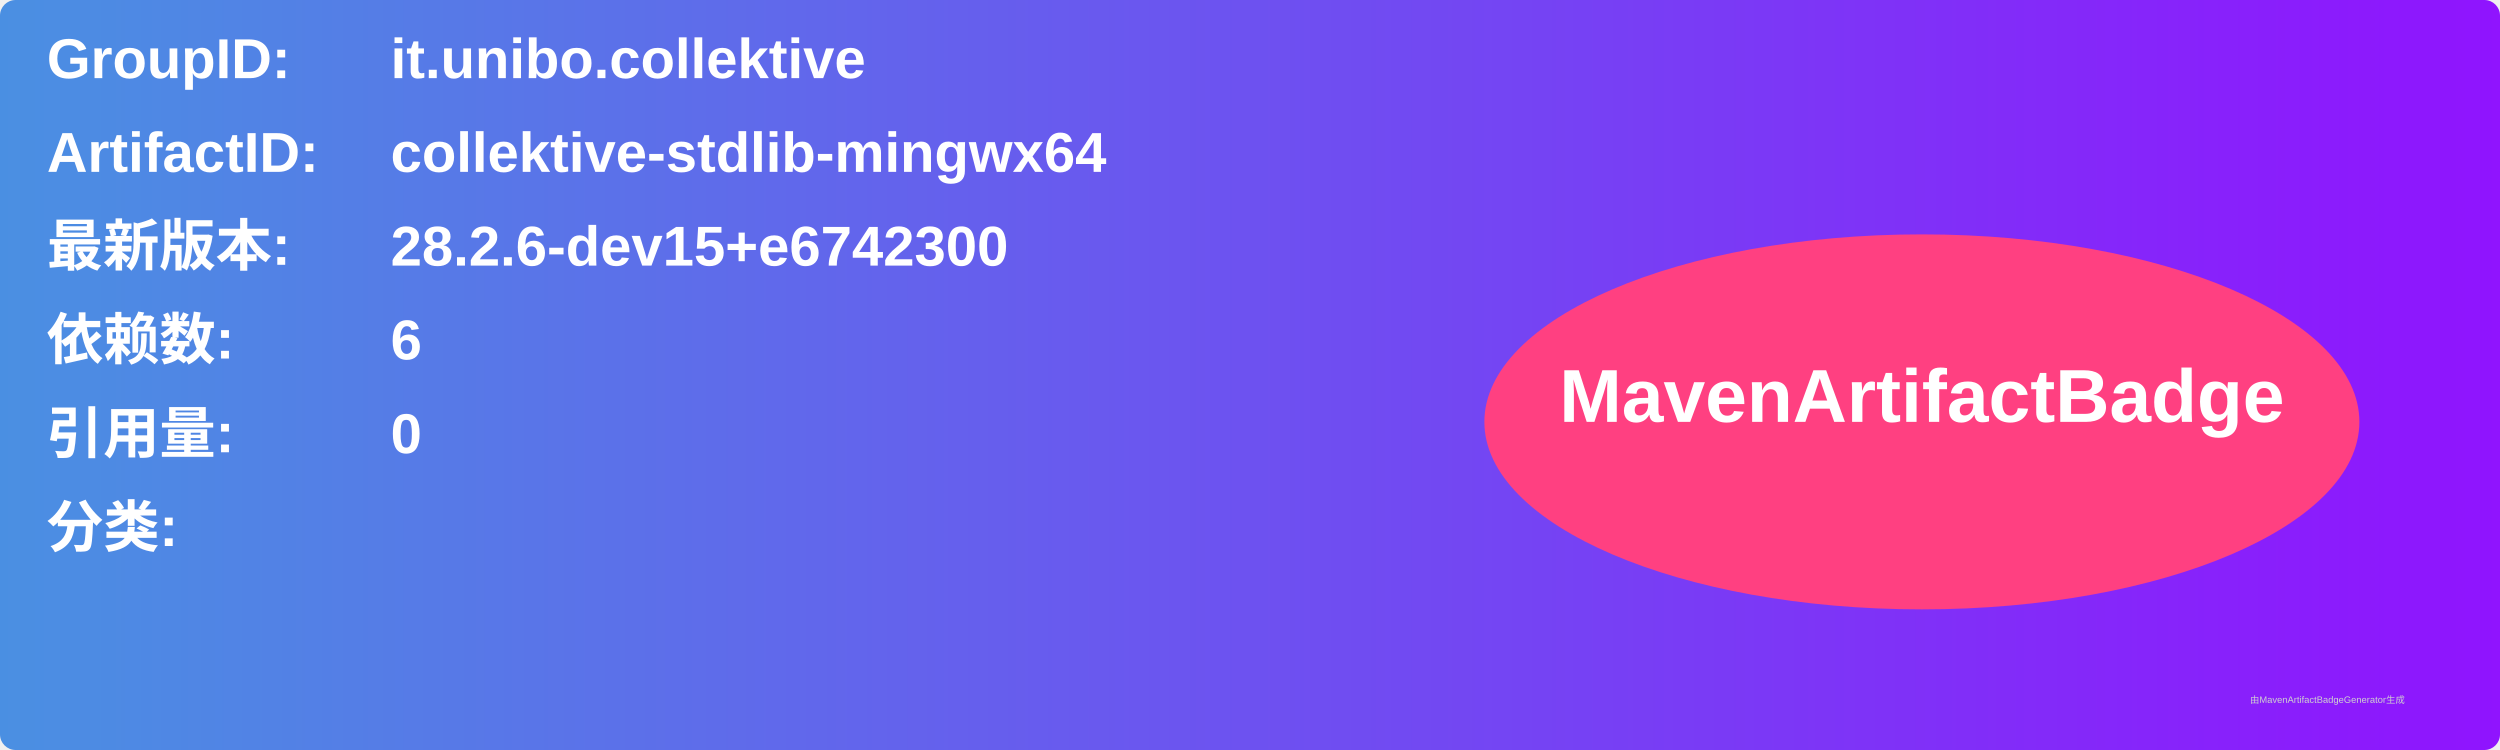
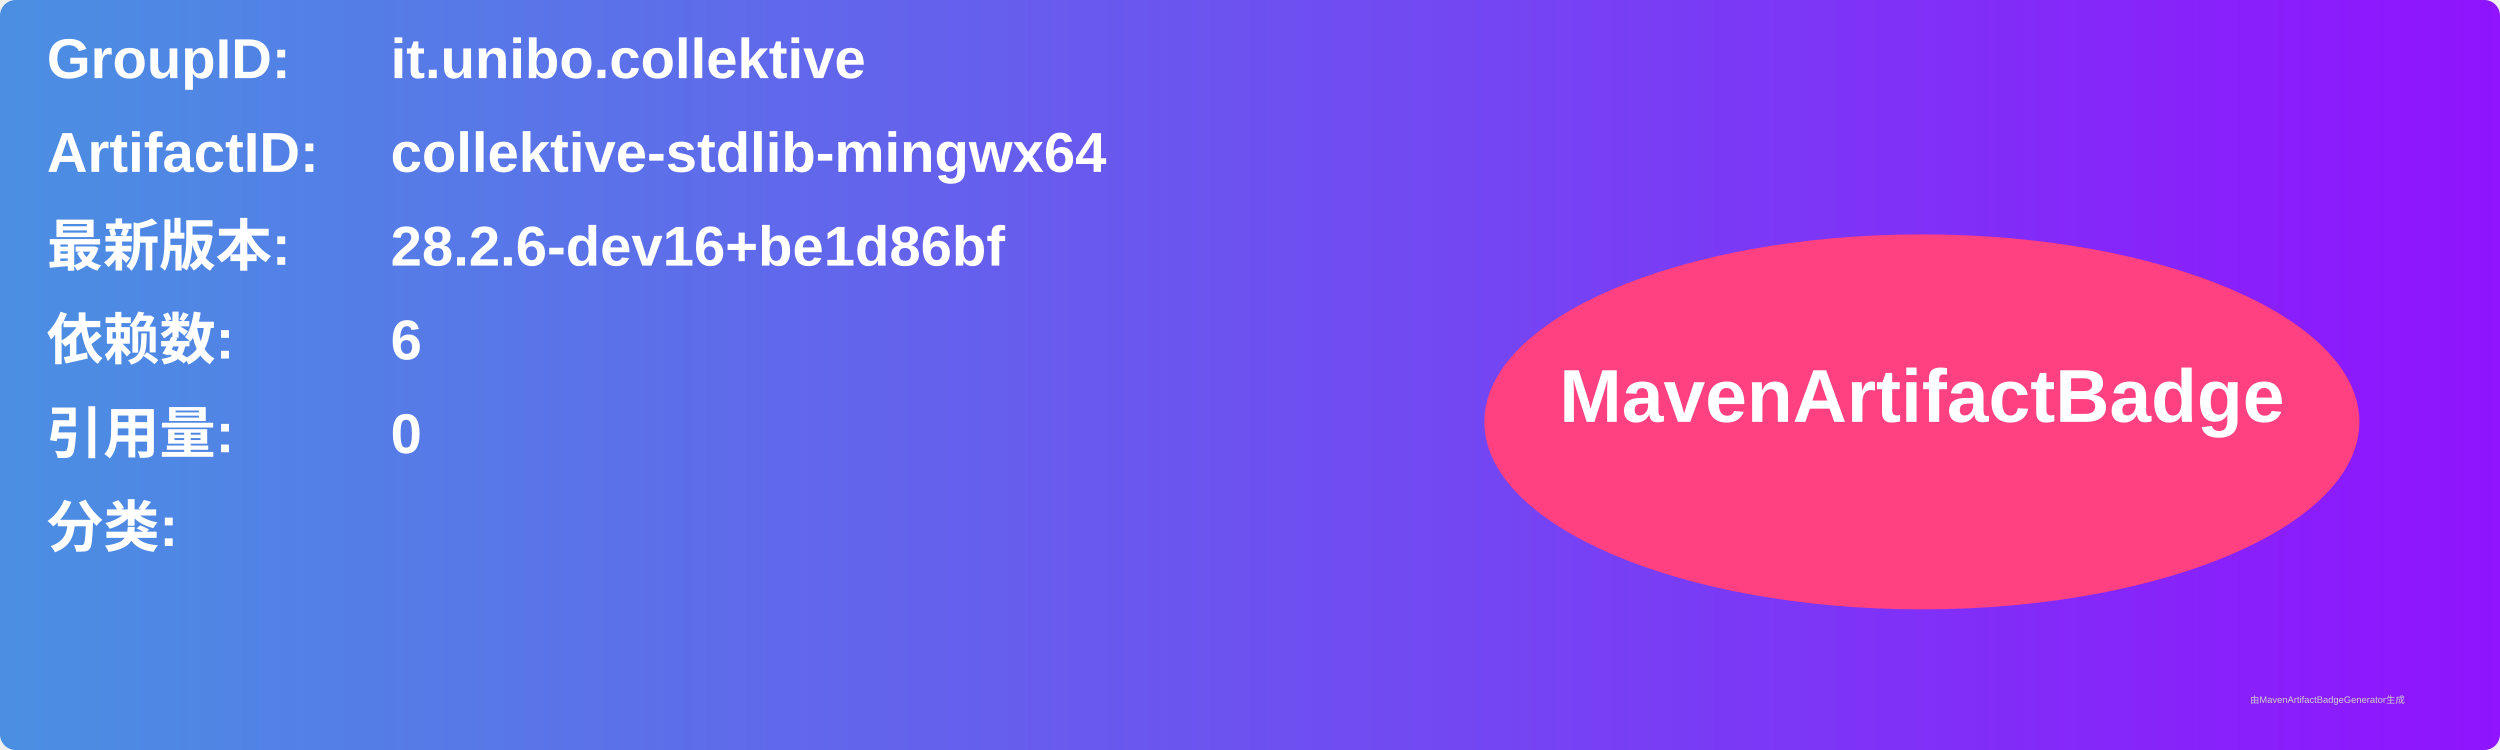
<svg xmlns="http://www.w3.org/2000/svg" width="800" height="240" viewBox="0 0 800 240">
  <linearGradient id="grad" x1="0%" y1="0%" x2="100%" y2="0%">
    <stop offset="0%" stop-color="#4a90e2" />
    <stop offset="100%" stop-color="#9013fe" />
  </linearGradient>
  <rect width="100%" height="100%" rx="5" ry="5" fill="url(#grad)" />
  <g transform="translate(15, 15)">
    <text x="0" y="10" font-family="Arial" font-size="18" fill="white" font-weight="bold" width="260">GroupID:</text>
    <text x="110" y="10" font-family="Arial" font-size="18" fill="white" font-weight="bold" width="460">it.unibo.collektive</text>
    <text x="0" y="40" font-family="Arial" font-size="18" fill="white" font-weight="bold" width="260">ArtifactID:</text>
    <text x="110" y="40" font-family="Arial" font-size="18" fill="white" font-weight="bold" width="460">collektive-stdlib-mingwx64</text>
    <text x="0" y="70" font-family="Arial" font-size="18" fill="white" font-weight="bold">最新版本:</text>
    <text x="110" y="70" font-family="Arial" font-size="18" fill="white" font-weight="bold">
-       <tspan font-weight="bold">28.2.6-dev15+e6742300</tspan>
+       <tspan font-weight="bold">28.2.6-dev16+be1d86bf</tspan>
    </text>
    <text x="0" y="100" font-family="Arial" font-size="18" fill="white" font-weight="bold">依赖数: </text>
    <text x="110" y="100" font-family="Arial" font-size="18" fill="white">
      <tspan font-weight="bold">6</tspan>
    </text>
    <text x="0" y="130" font-family="Arial" font-size="18" fill="white" font-weight="bold">引用量: </text>
    <text x="110" y="130" font-family="Arial" font-size="18" fill="white">
      <tspan font-weight="bold">0</tspan>
    </text>
    <text x="0" y="160" font-family="Arial" font-size="18" fill="white" font-weight="bold">分类:</text>
    <text x="10" y="190" font-family="Arial" font-size="10" fill="white">
      <tspan font-weight="bold" />
    </text>
    <ellipse cx="600" cy="120" rx="140" ry="60" fill="#ff4081" />
    <text x="600" y="120" text-anchor="middle" font-family="Arial" font-size="24" fill="white" font-weight="bold">MavenArtifactBadge</text>
  </g>
  <text x="720" y="225" font-family="Arial" font-size="3" fill="#d0d0d0">由MavenArtifactBadgeGenerator生成</text>
</svg>
